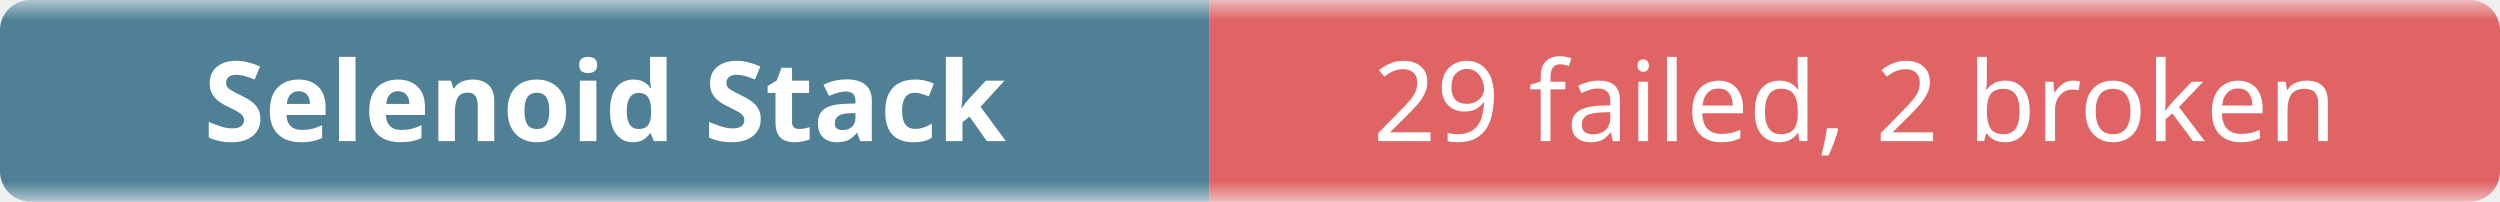
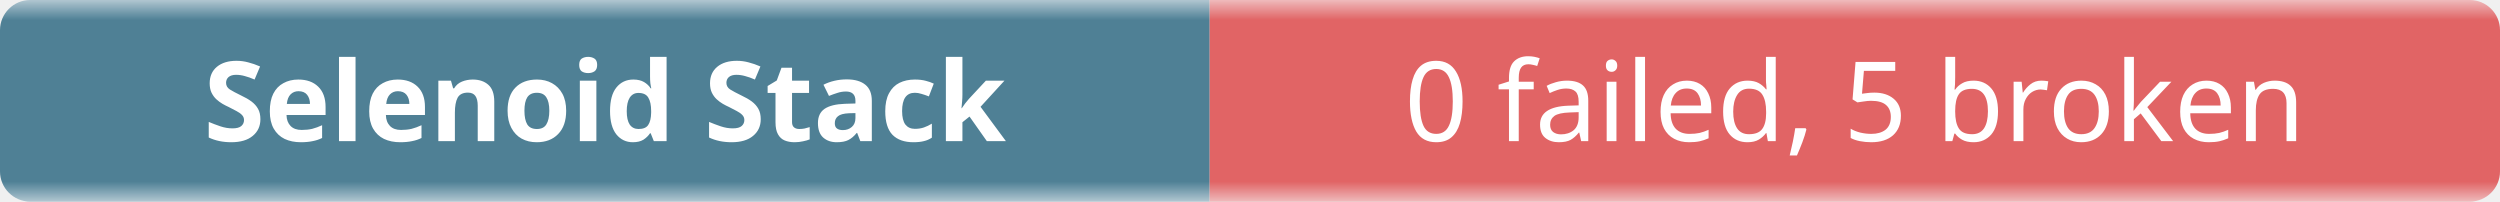
- <svg xmlns="http://www.w3.org/2000/svg" width="248" height="20" role="img" aria-label="Selenoid Stack: 29 failed, 2 broken">
+ <svg xmlns="http://www.w3.org/2000/svg" width="248" height="20" role="img" aria-label="Selenoid Stack: 0 failed, 5 broken">
  <linearGradient id="b" x2="0" y2="100%">
    <stop offset="0" stop-color="#f8fafc" stop-opacity=".7" />
    <stop offset=".1" stop-color="#eef2f7" stop-opacity=".3" />
    <stop offset=".9" stop-color="#eef2f7" stop-opacity=".3" />
    <stop offset="1" stop-color="#f8fafc" stop-opacity=".7" />
  </linearGradient>
  <mask id="m">
    <rect width="248" height="20" rx="3" fill="#fff" />
  </mask>
  <g mask="url(#m)">
    <rect width="120" height="20" fill="#0b4f6c" />
    <rect x="120" width="128" height="20" fill="#dc2626" />
    <rect width="248" height="20" fill="url(#b)" />
  </g>
  <g fill="#fff" text-anchor="middle" font-family="ui-sans-serif,system-ui,sans-serif" font-size="11">
    <text x="60" y="14" font-weight="600">Selenoid Stack</text>
-     <text x="184" y="14">29 failed, 2 broken</text>
+     <text x="184" y="14">0 failed, 5 broken</text>
  </g>
</svg>
